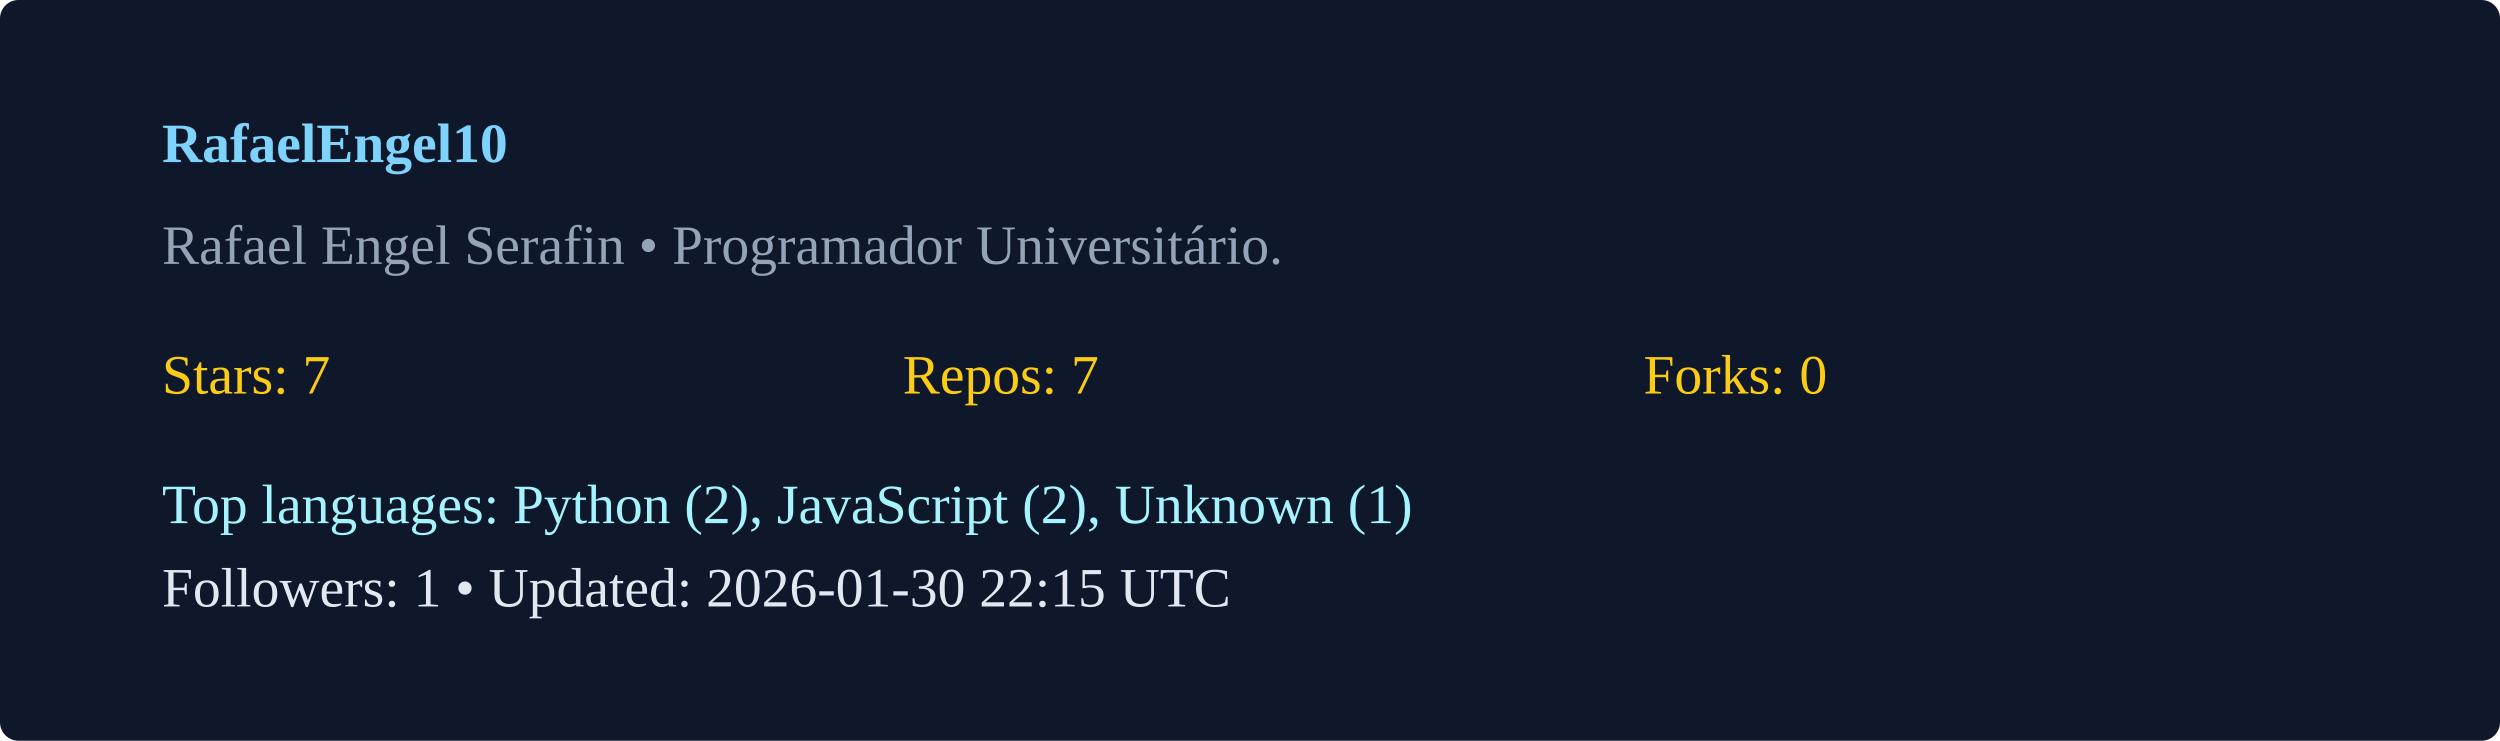
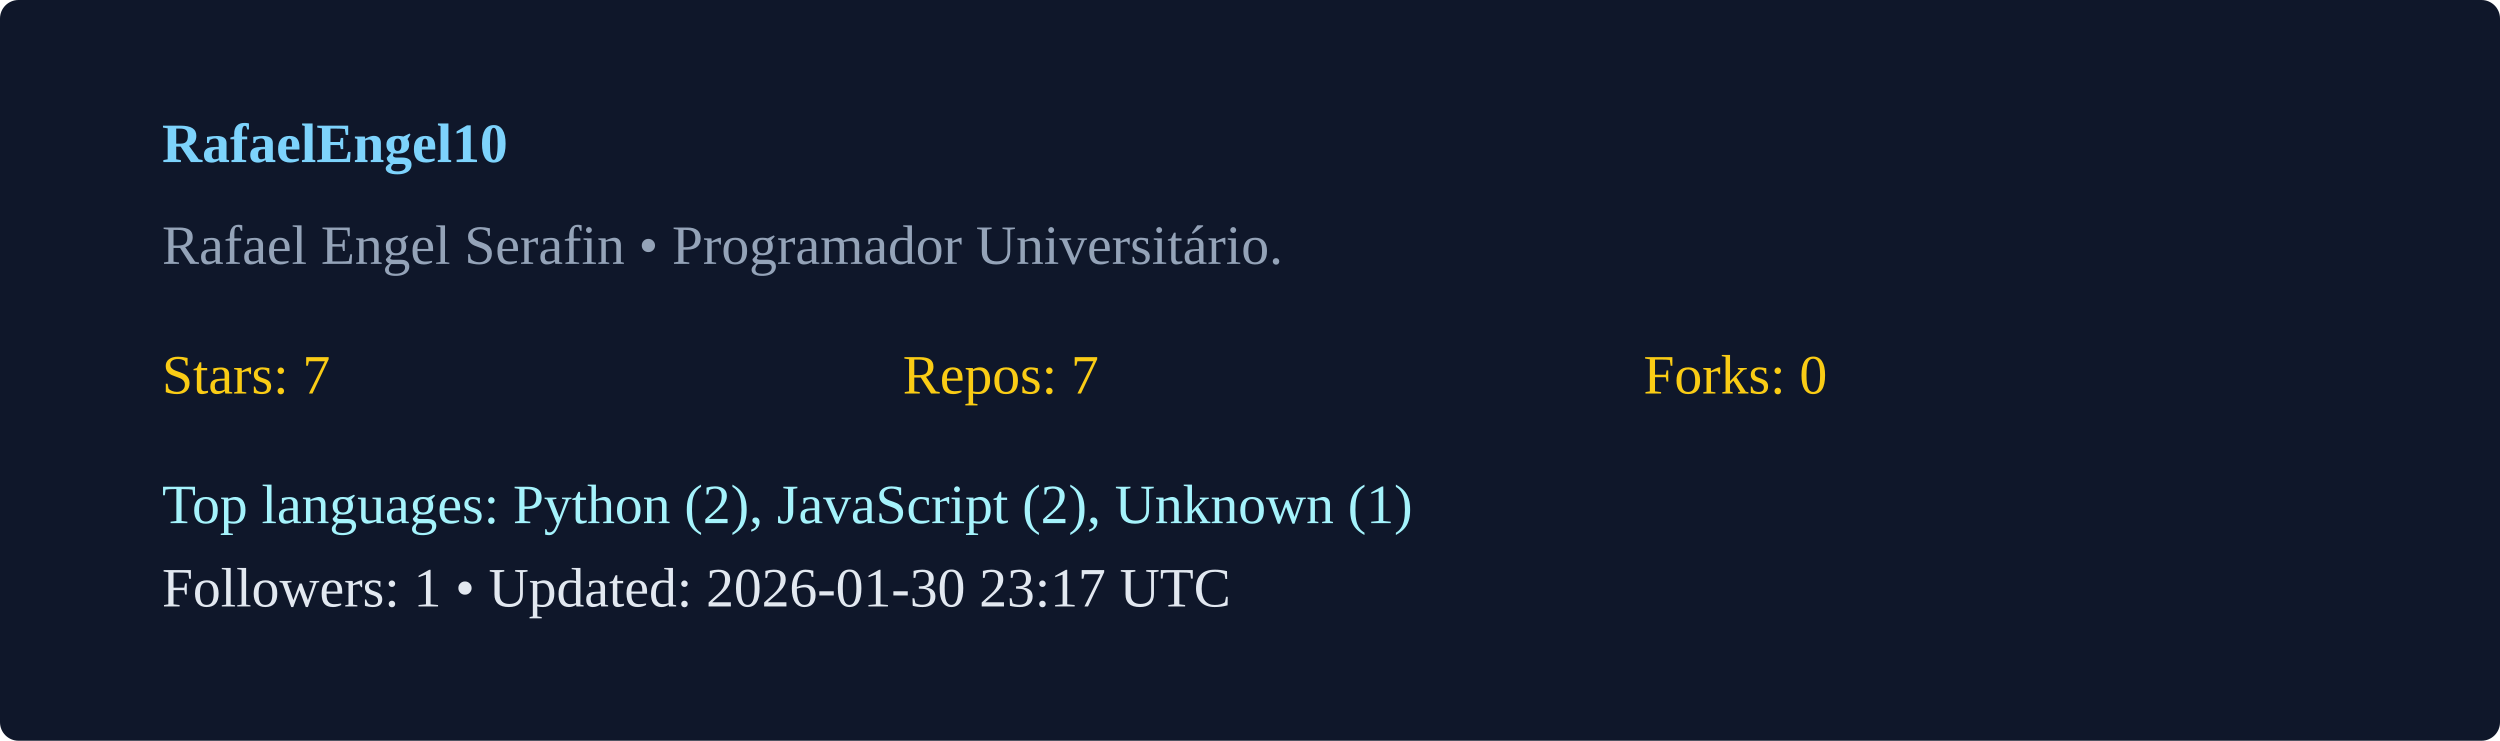
<svg xmlns="http://www.w3.org/2000/svg" width="540" height="160" viewBox="0 0 540 160">
  <rect width="100%" height="100%" rx="4" fill="#0f172a" />
  <g transform="translate(35,35)">
    <text x="0" y="0" fill="#7dd3fc" font-weight="600">RafaelEngel10</text>
    <text x="0" y="22" fill="#94a3b8">Rafael Engel Serafin  • Programador Universitário. </text>
    <g transform="translate(0,50)">
      <text x="0" y="0" fill="#facc15">Stars: 7</text>
      <text x="160" y="0" fill="#facc15">Repos: 7</text>
      <text x="320" y="0" fill="#facc15">Forks: 0</text>
      <text x="0" y="28" fill="#a5f3fc">Top languages: Python (2), JavaScript (2), Unknown (1)</text>
-       <text x="0" y="46" fill="#e2e8f0">Followers: 1 • Updated: 2026-01-30 22:15 UTC</text>
+       <text x="0" y="46" fill="#e2e8f0">Followers: 1 • Updated: 2026-01-30 23:17 UTC</text>
    </g>
  </g>
</svg>
